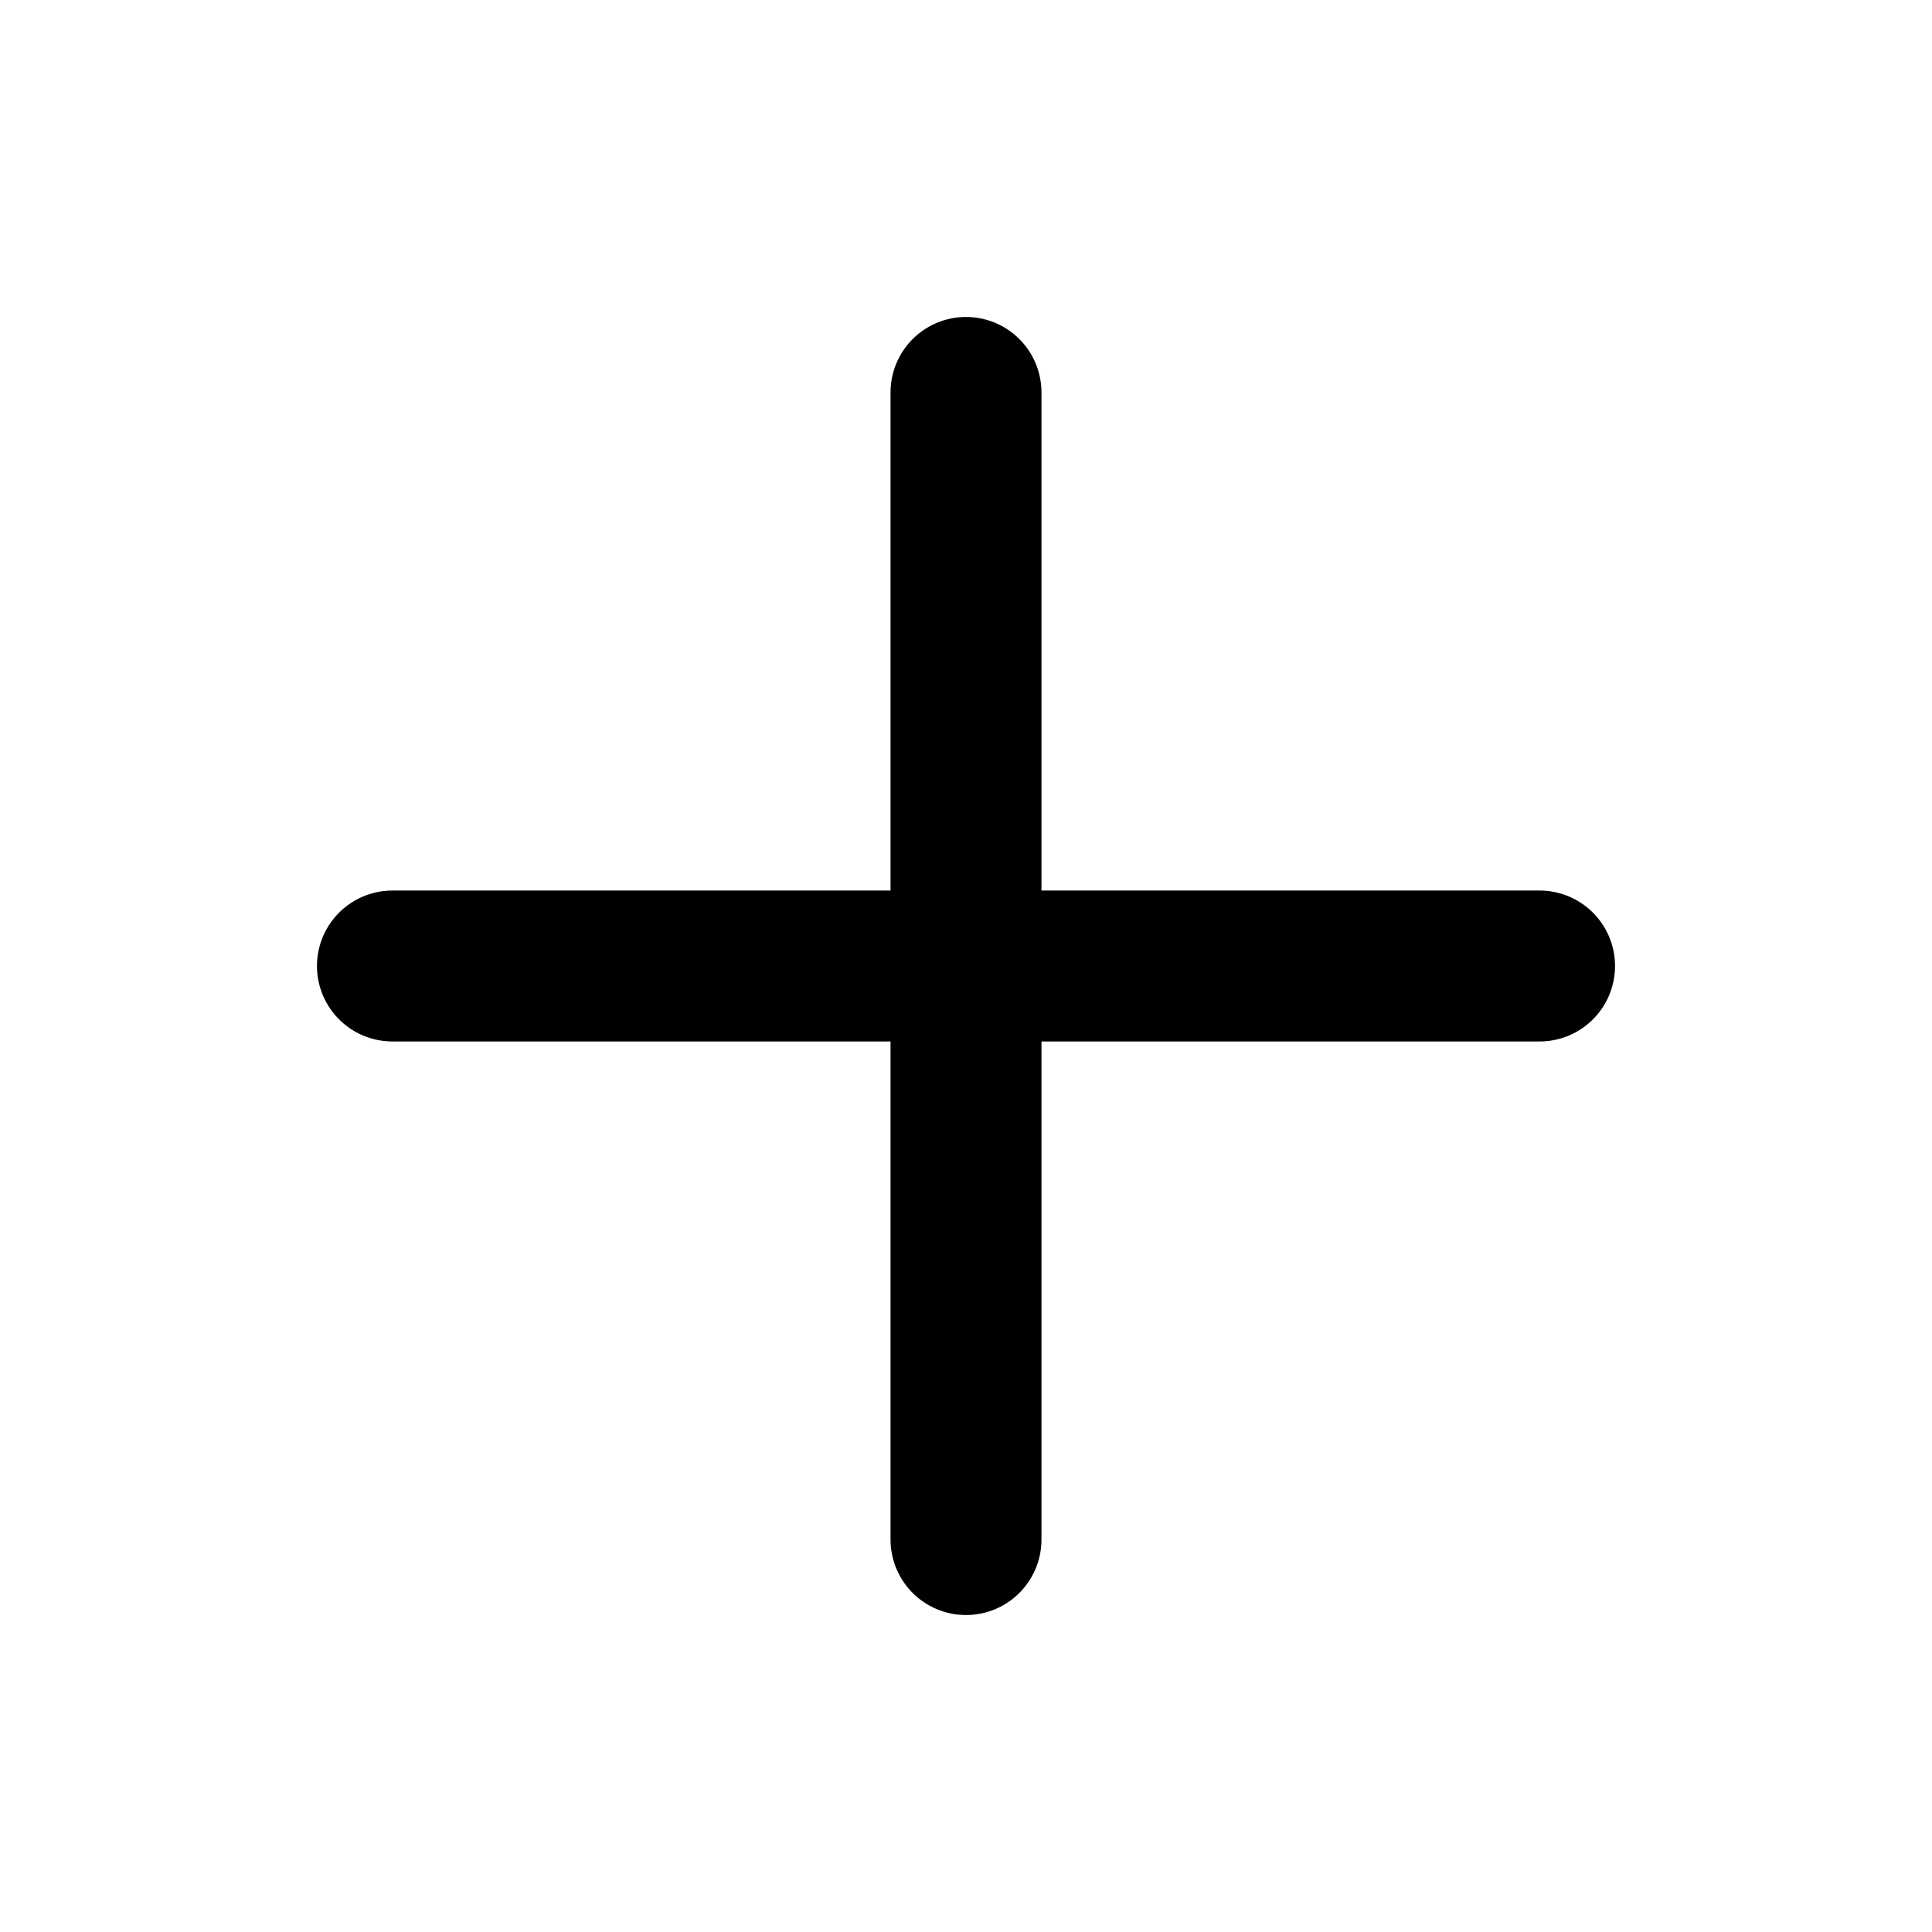
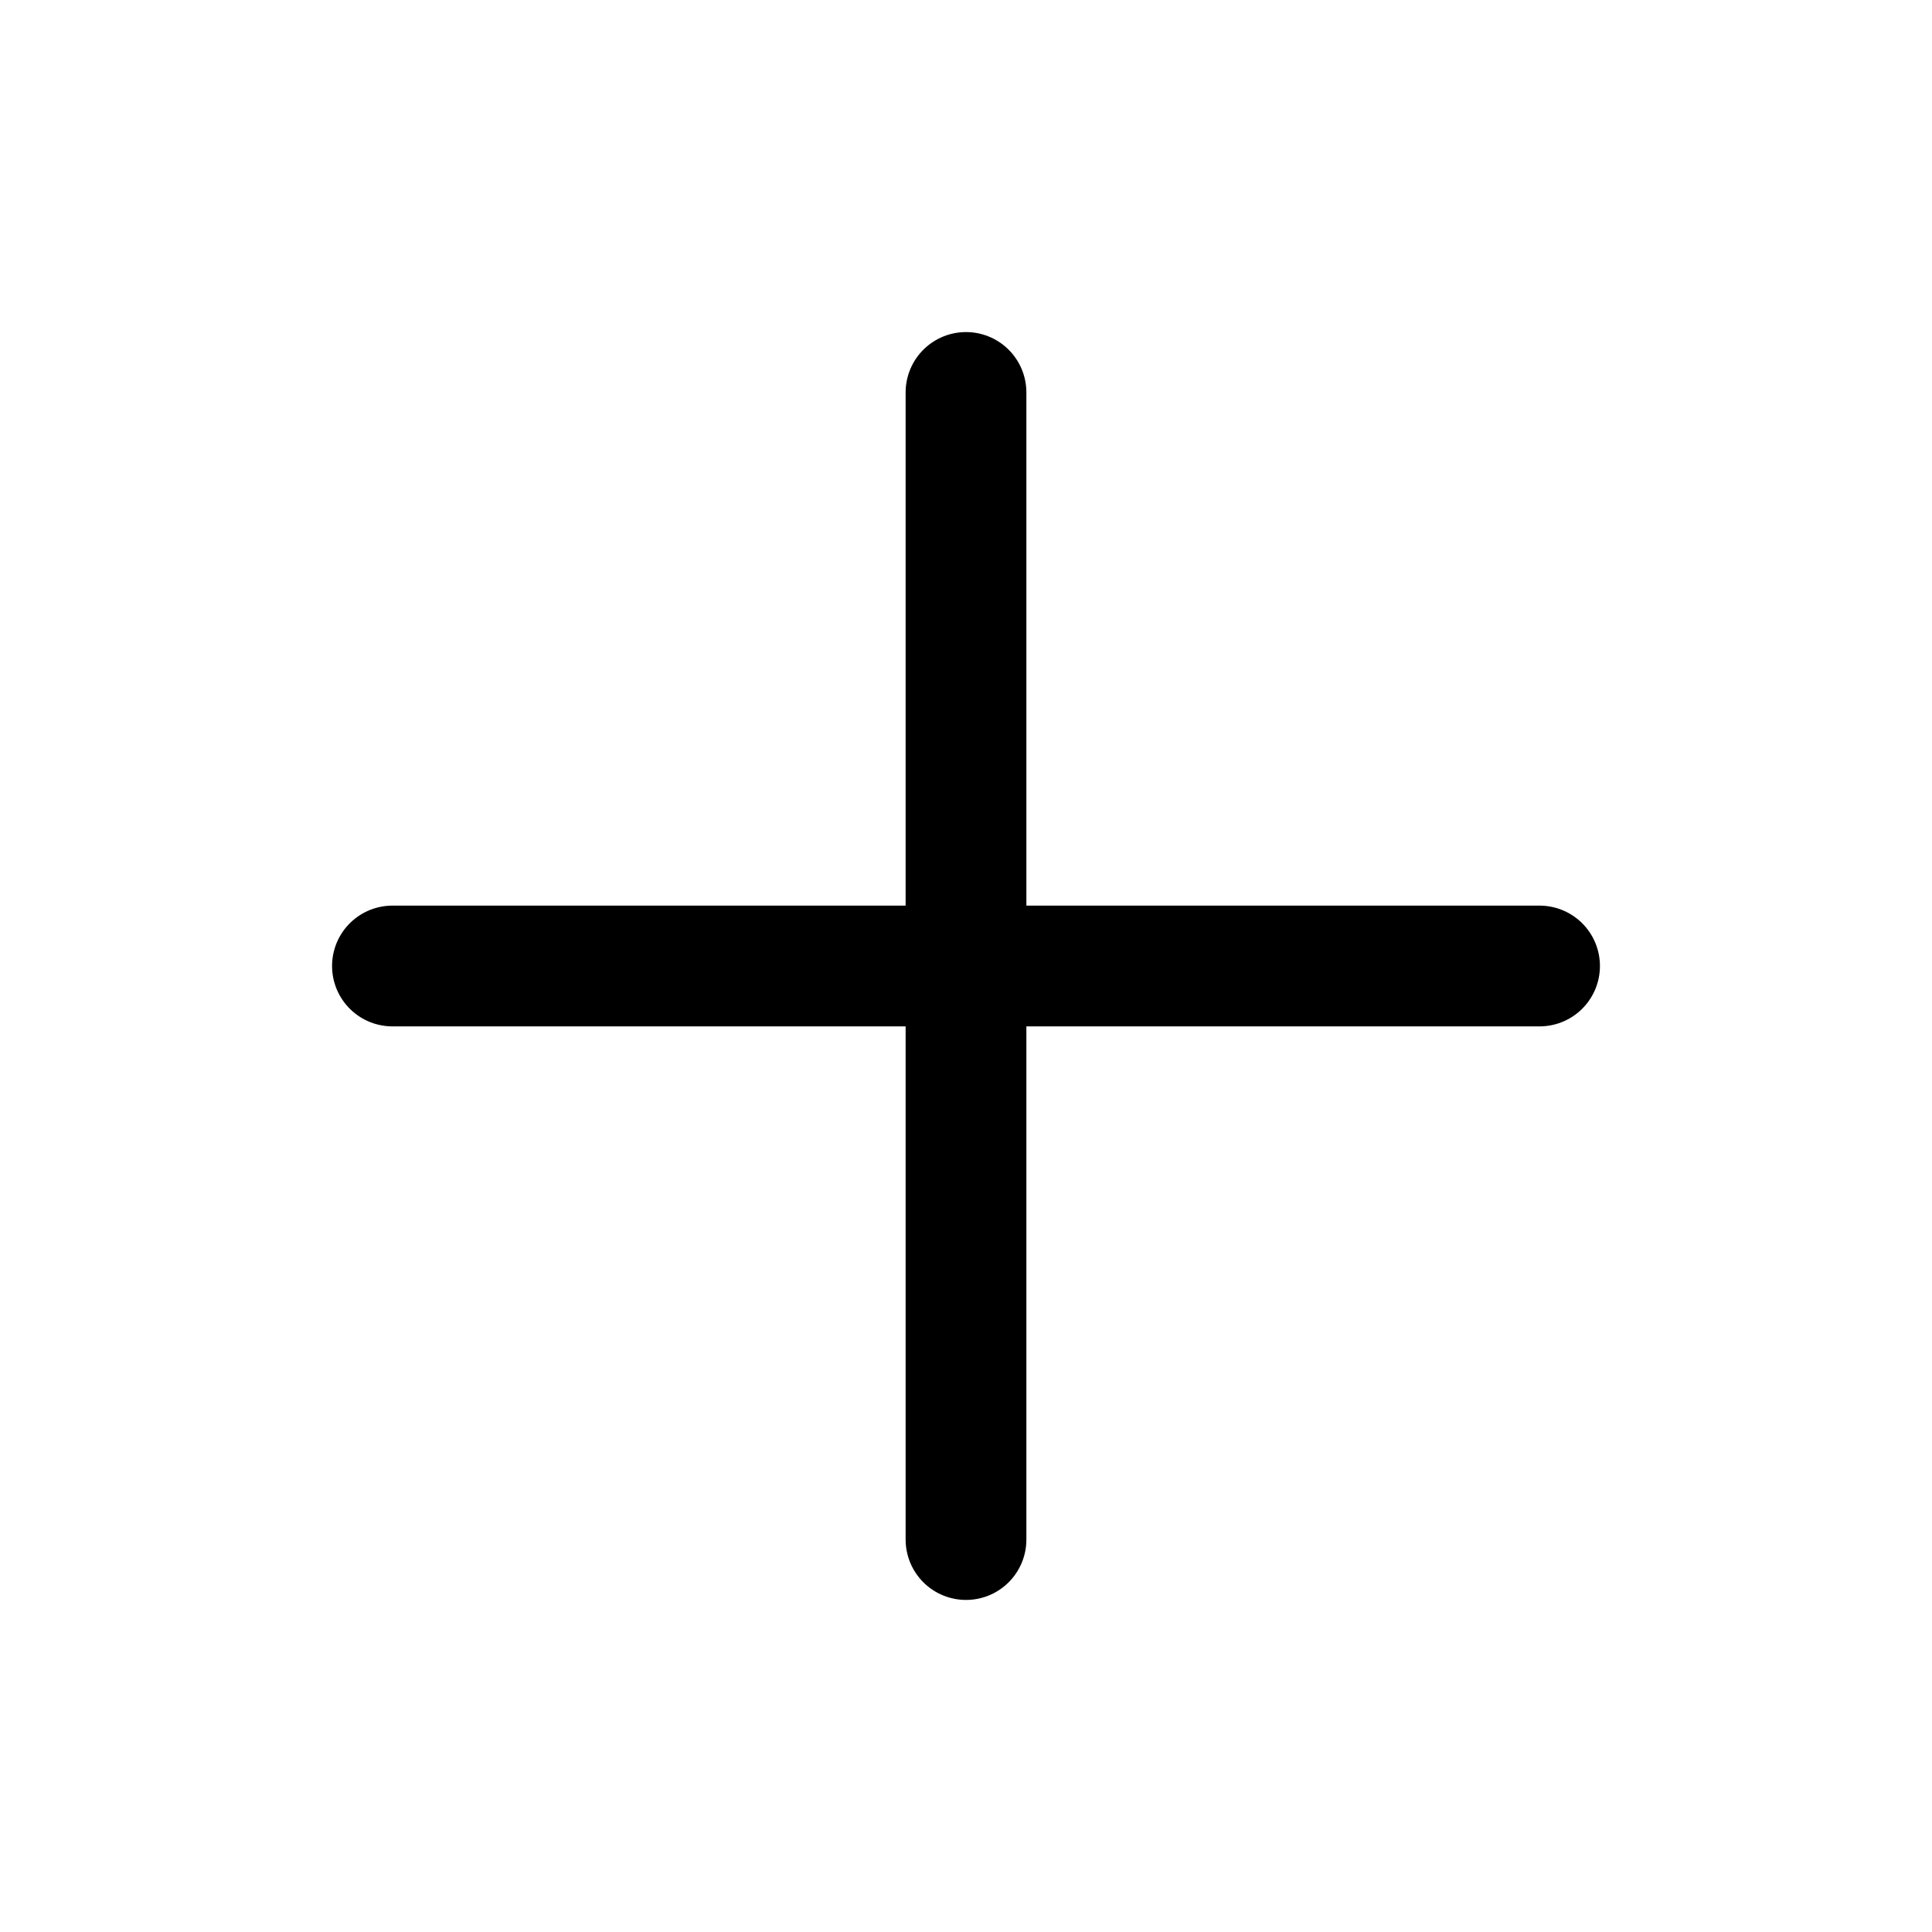
<svg xmlns="http://www.w3.org/2000/svg" viewBox="0 0 16 16" fill="none">
-   <path d="M8 3.25v9.5M3.25 8h9.5" stroke="currentColor" stroke-width="1.25" stroke-linecap="round" />
+   <path d="M8 3.25v9.5M3.25 8h9.5" stroke="currentColor" stroke-width="1.0" stroke-linecap="round" />
</svg>
